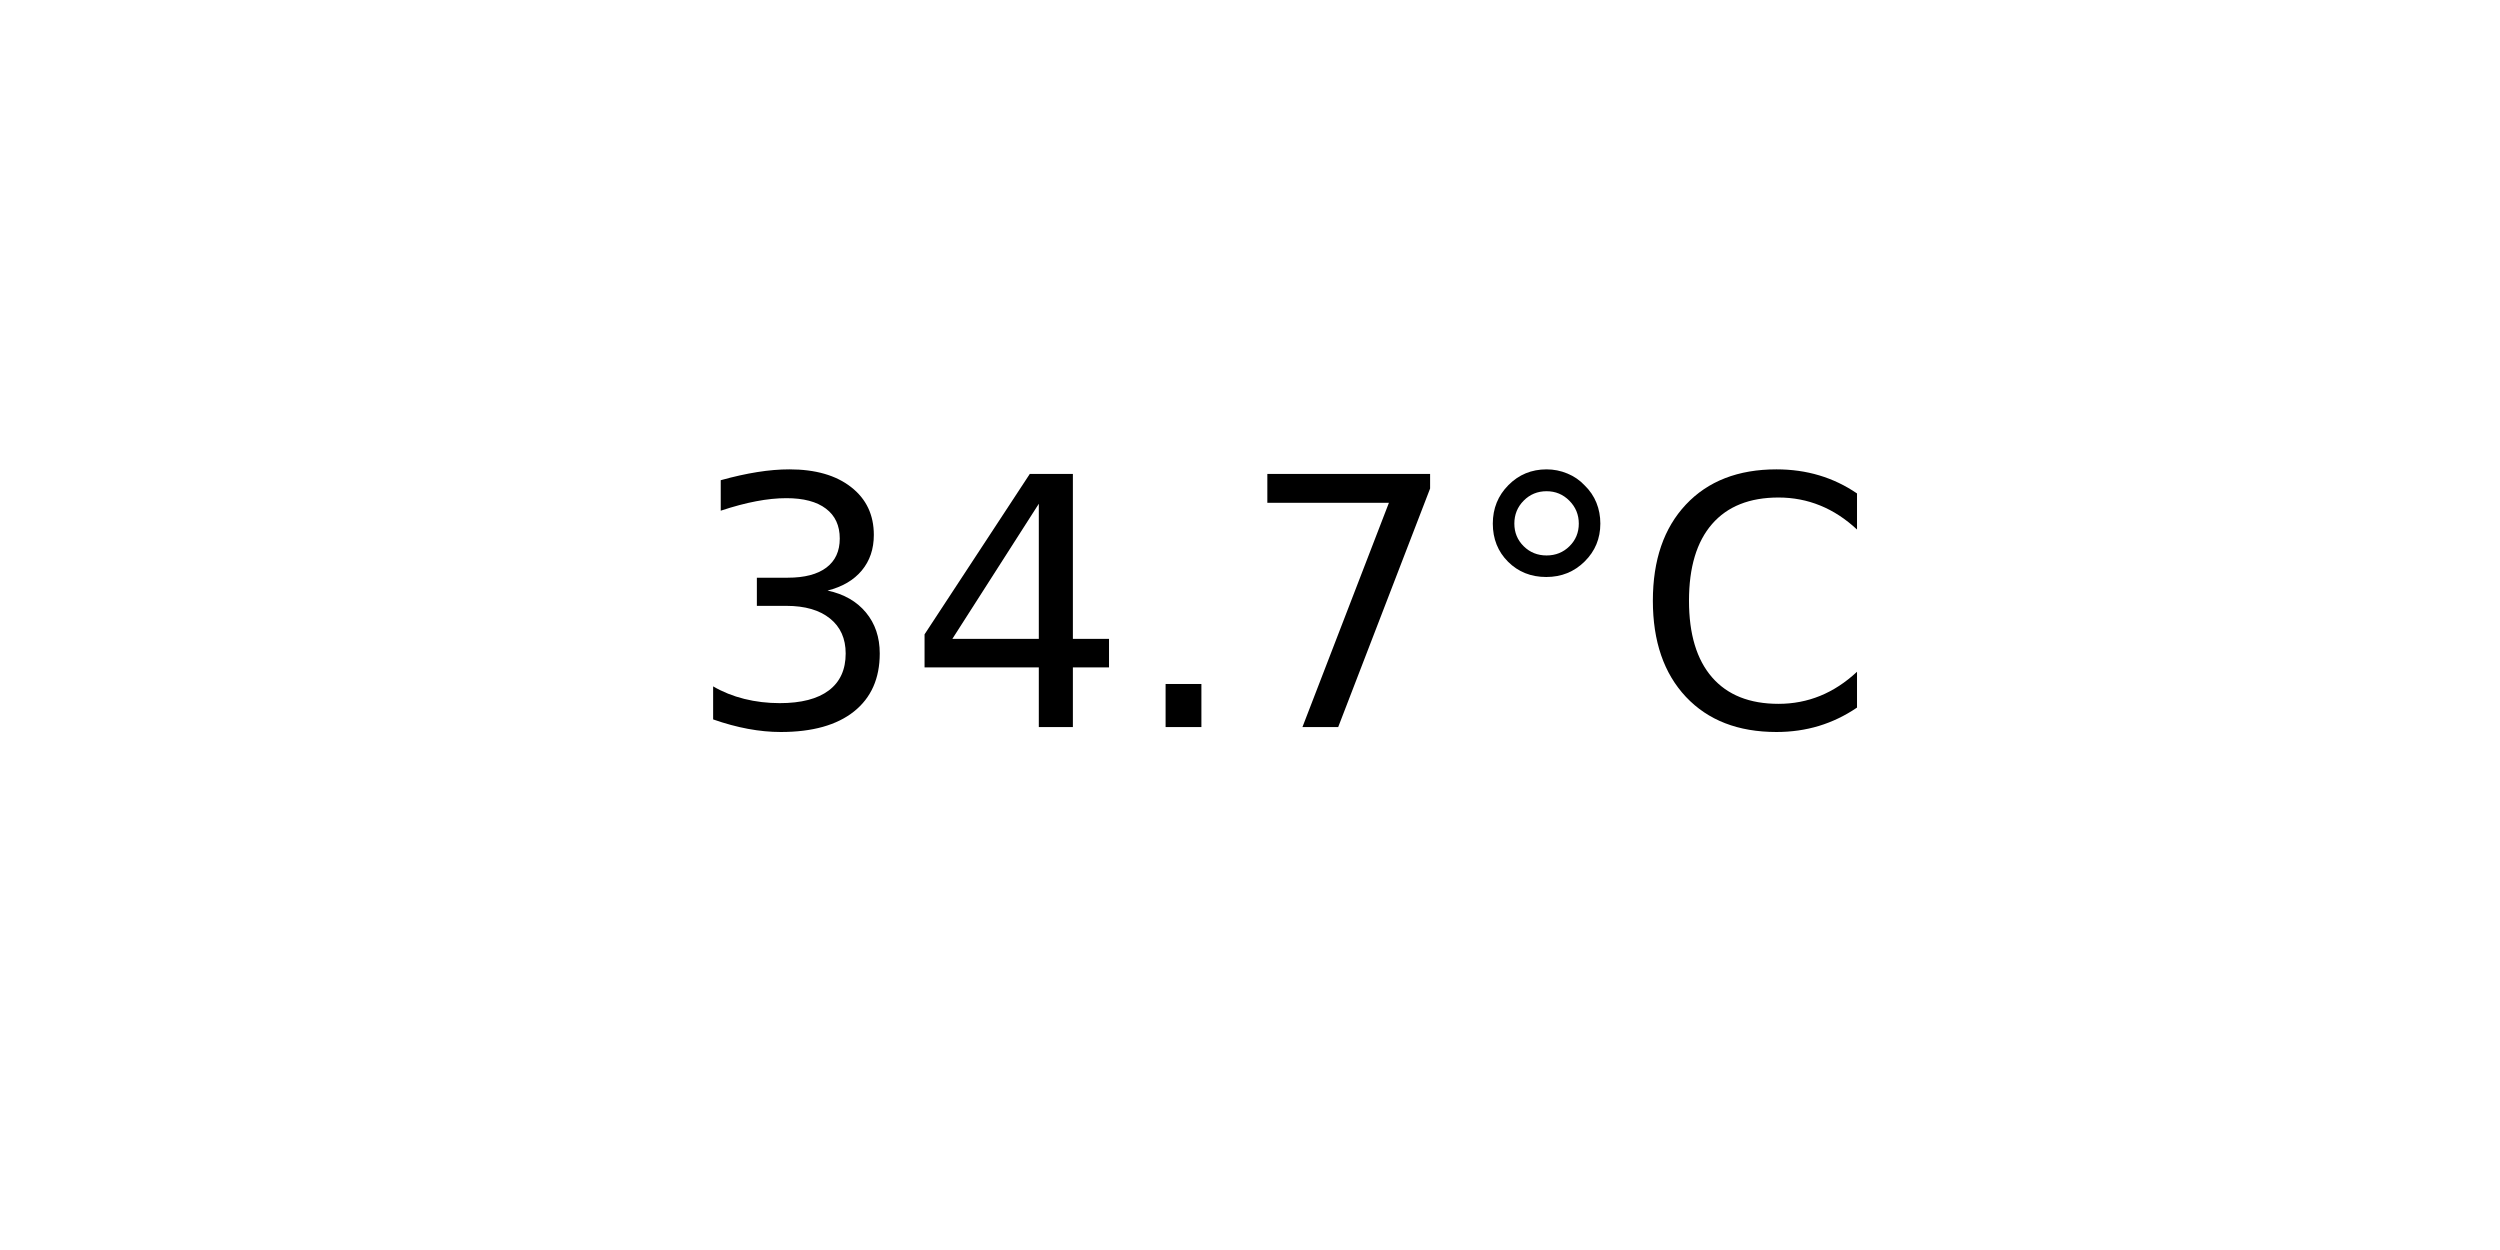
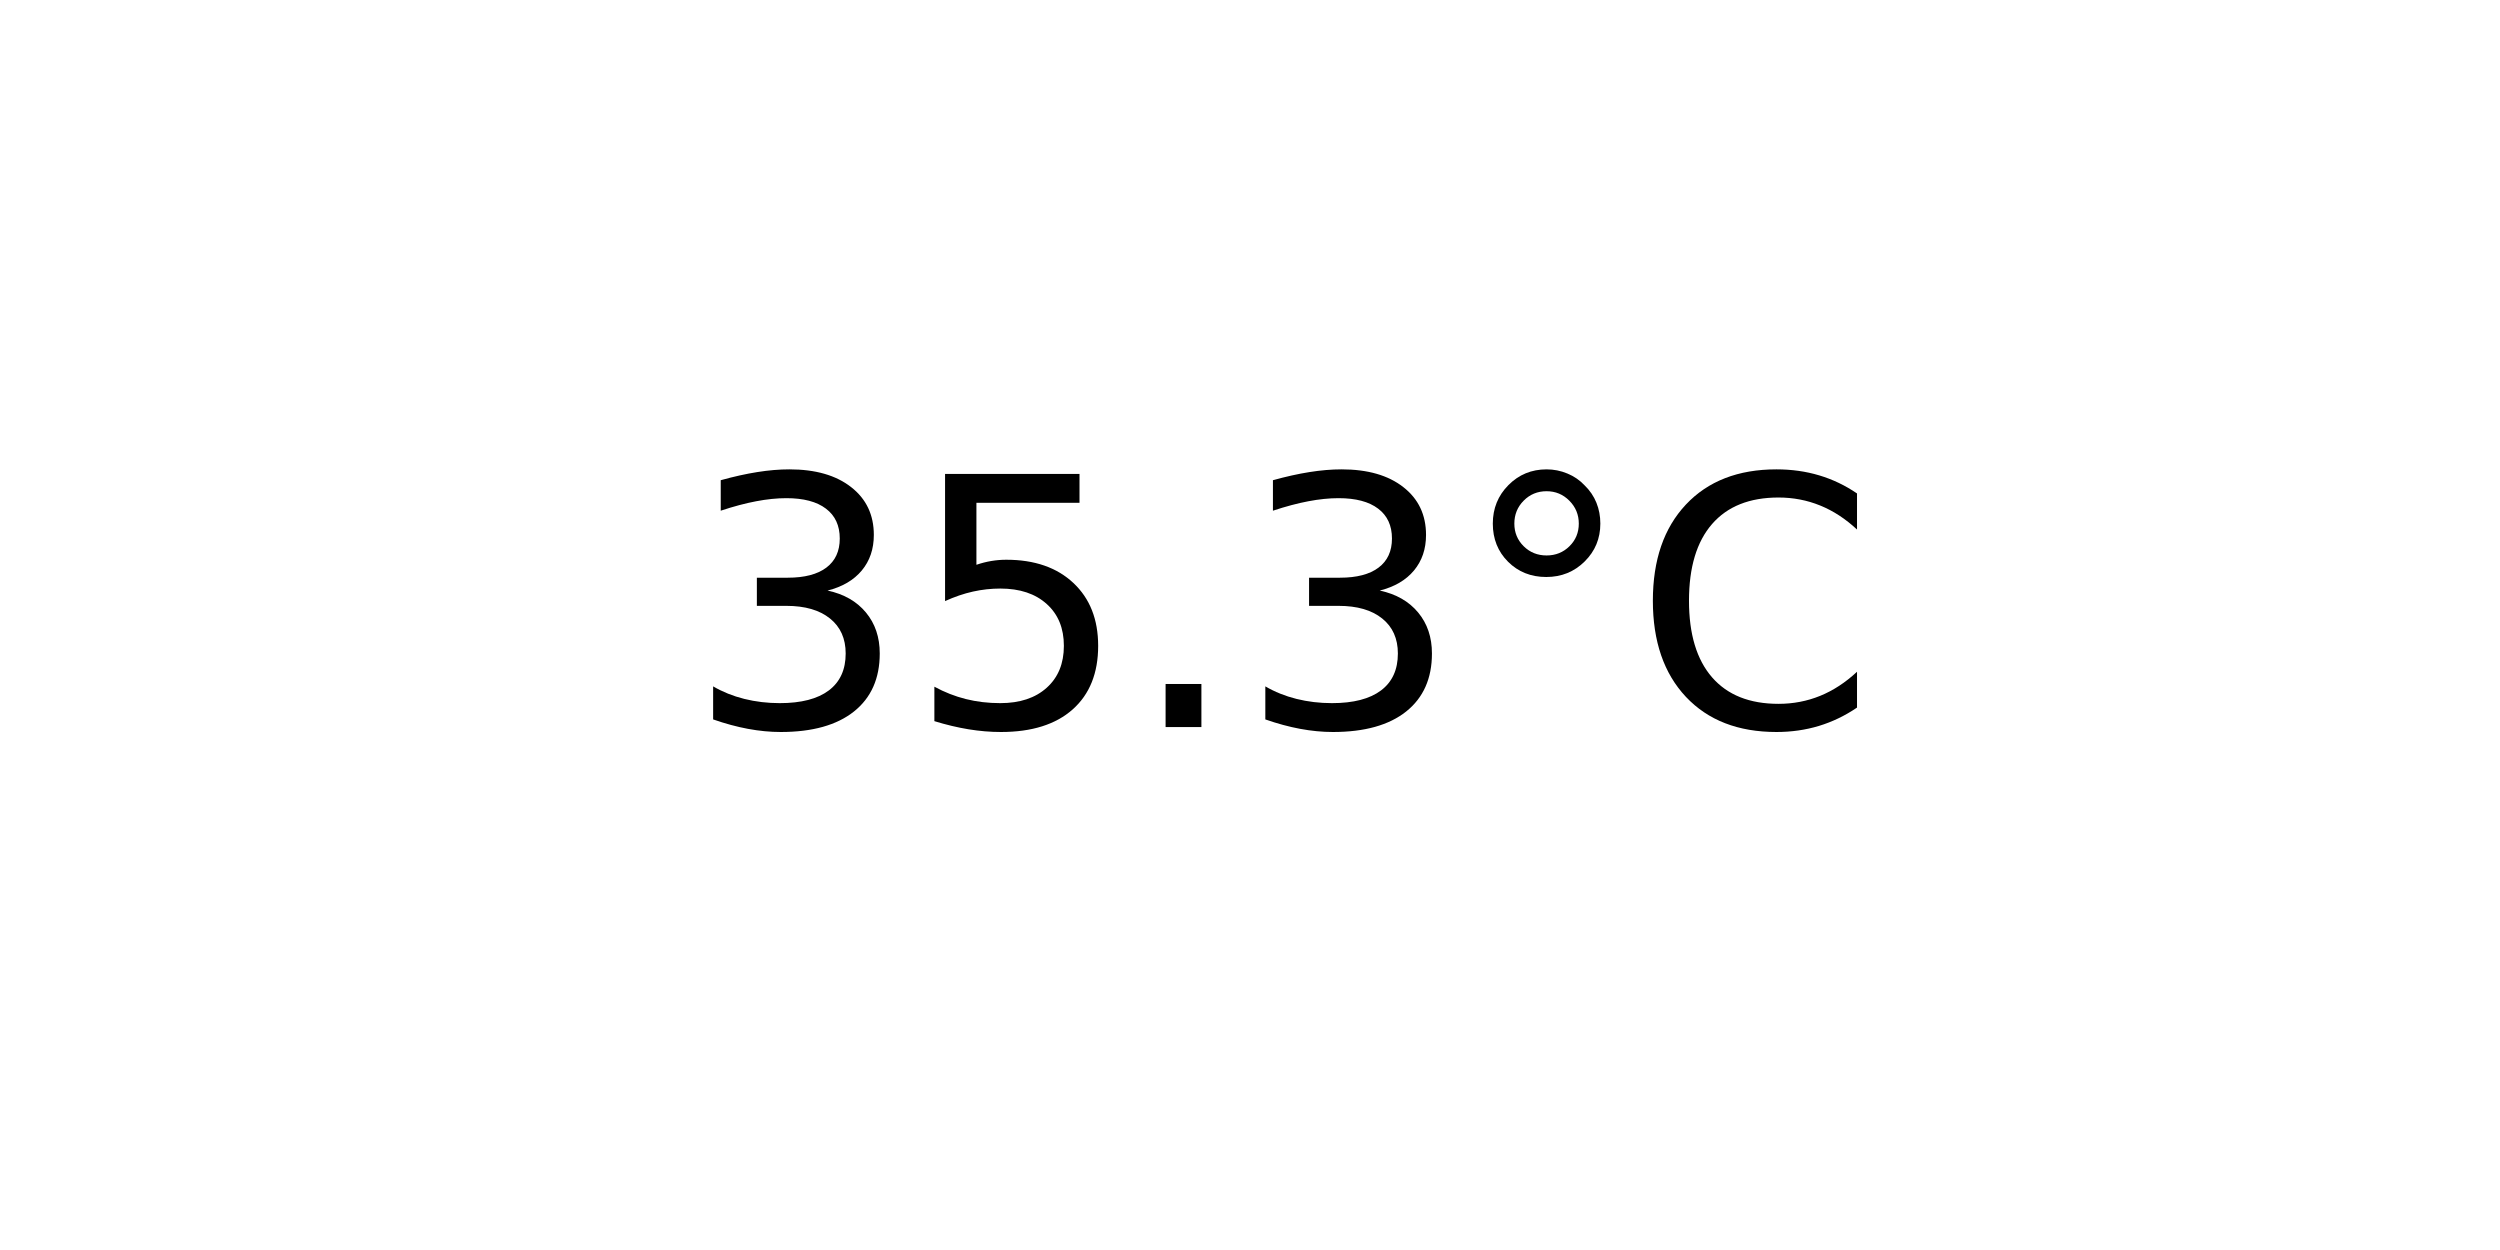
<svg xmlns="http://www.w3.org/2000/svg" xmlns:xlink="http://www.w3.org/1999/xlink" width="72pt" height="36pt" viewBox="0 0 72 36" version="1.1">
  <defs>
    <style type="text/css">*{stroke-linejoin: round; stroke-linecap: butt}</style>
  </defs>
  <g id="figure_1">
    <g id="axes_1">
      <g id="text_1">
        <g transform="translate(19.77578 20.93937) scale(0.1 -0.1)">
          <defs>
            <path id="DejaVuSans-33" d="M 2597 2516  Q 3050 2419 3304 2112  Q 3559 1806 3559 1356  Q 3559 666 3084 287  Q 2609 -91 1734 -91  Q 1441 -91 1130 -33  Q 819 25 488 141  L 488 750  Q 750 597 1062 519  Q 1375 441 1716 441  Q 2309 441 2620 675  Q 2931 909 2931 1356  Q 2931 1769 2642 2001  Q 2353 2234 1838 2234  L 1294 2234  L 1294 2753  L 1863 2753  Q 2328 2753 2575 2939  Q 2822 3125 2822 3475  Q 2822 3834 2567 4026  Q 2313 4219 1838 4219  Q 1578 4219 1281 4162  Q 984 4106 628 3988  L 628 4550  Q 988 4650 1302 4700  Q 1616 4750 1894 4750  Q 2613 4750 3031 4423  Q 3450 4097 3450 3541  Q 3450 3153 3228 2886  Q 3006 2619 2597 2516  z " transform="scale(0.015625)" />
-             <path id="DejaVuSans-34" d="M 2419 4116  L 825 1625  L 2419 1625  L 2419 4116  z M 2253 4666  L 3047 4666  L 3047 1625  L 3713 1625  L 3713 1100  L 3047 1100  L 3047 0  L 2419 0  L 2419 1100  L 313 1100  L 313 1709  L 2253 4666  z " transform="scale(0.015625)" />
+             <path id="DejaVuSans-35" d="M 691 4666  L 3169 4666  L 3169 4134  L 1269 4134  L 1269 2991  Q 1406 3038 1543 3061  Q 1681 3084 1819 3084  Q 2600 3084 3056 2656  Q 3513 2228 3513 1497  Q 3513 744 3044 326  Q 2575 -91 1722 -91  Q 1428 -91 1123 -41  Q 819 9 494 109  L 494 744  Q 775 591 1075 516  Q 1375 441 1709 441  Q 2250 441 2565 725  Q 2881 1009 2881 1497  Q 2881 1984 2565 2268  Q 2250 2553 1709 2553  Q 1456 2553 1204 2497  Q 953 2441 691 2322  L 691 4666  z " transform="scale(0.015625)" />
            <path id="DejaVuSans-2e" d="M 684 794  L 1344 794  L 1344 0  L 684 0  L 684 794  z " transform="scale(0.015625)" />
-             <path id="DejaVuSans-37" d="M 525 4666  L 3525 4666  L 3525 4397  L 1831 0  L 1172 0  L 2766 4134  L 525 4134  L 525 4666  z " transform="scale(0.015625)" />
            <path id="DejaVuSans-b0" d="M 1600 4347  Q 1350 4347 1178 4173  Q 1006 4000 1006 3750  Q 1006 3503 1178 3333  Q 1350 3163 1600 3163  Q 1850 3163 2022 3333  Q 2194 3503 2194 3750  Q 2194 3997 2020 4172  Q 1847 4347 1600 4347  z M 1600 4750  Q 1800 4750 1984 4673  Q 2169 4597 2303 4453  Q 2447 4313 2519 4134  Q 2591 3956 2591 3750  Q 2591 3338 2302 3052  Q 2013 2766 1594 2766  Q 1172 2766 890 3047  Q 609 3328 609 3750  Q 609 4169 896 4459  Q 1184 4750 1600 4750  z " transform="scale(0.015625)" />
            <path id="DejaVuSans-43" d="M 4122 4306  L 4122 3641  Q 3803 3938 3442 4084  Q 3081 4231 2675 4231  Q 1875 4231 1450 3742  Q 1025 3253 1025 2328  Q 1025 1406 1450 917  Q 1875 428 2675 428  Q 3081 428 3442 575  Q 3803 722 4122 1019  L 4122 359  Q 3791 134 3420 21  Q 3050 -91 2638 -91  Q 1578 -91 968 557  Q 359 1206 359 2328  Q 359 3453 968 4101  Q 1578 4750 2638 4750  Q 3056 4750 3426 4639  Q 3797 4528 4122 4306  z " transform="scale(0.015625)" />
          </defs>
          <use xlink:href="#DejaVuSans-33" />
-           <use xlink:href="#DejaVuSans-34" x="63.623" />
+           <use xlink:href="#DejaVuSans-35" x="63.623" />
          <use xlink:href="#DejaVuSans-2e" x="127.246" />
-           <use xlink:href="#DejaVuSans-37" x="159.033" />
+           <use xlink:href="#DejaVuSans-33" x="159.033" />
          <use xlink:href="#DejaVuSans-b0" x="222.656" />
          <use xlink:href="#DejaVuSans-43" x="272.656" />
        </g>
      </g>
    </g>
  </g>
</svg>
